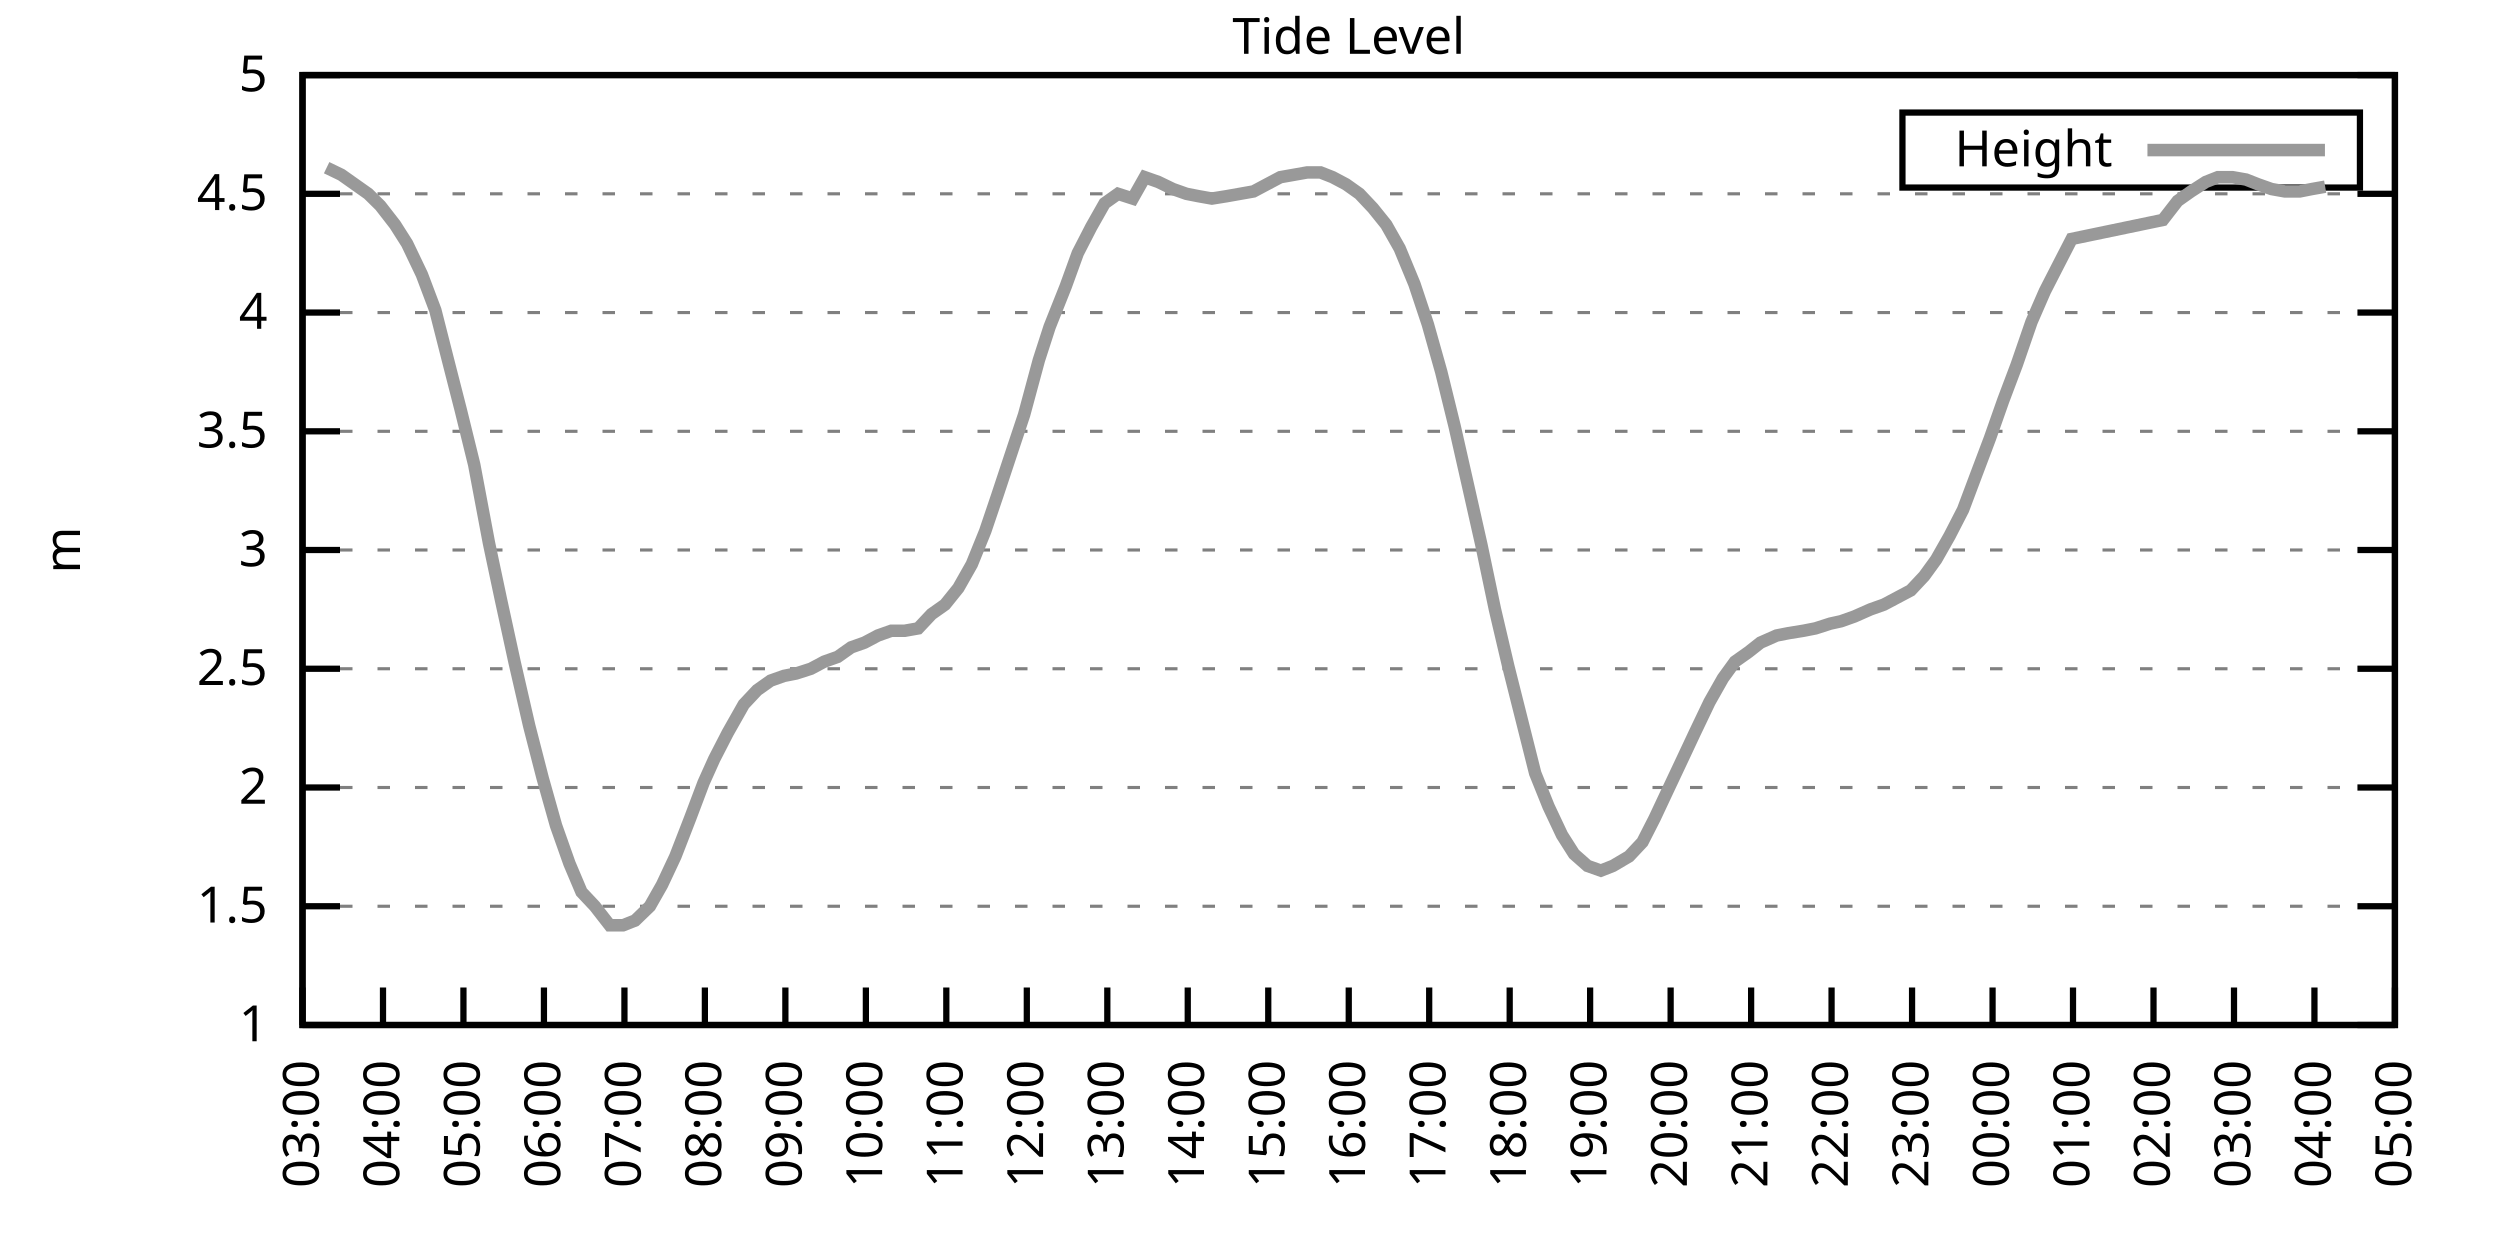
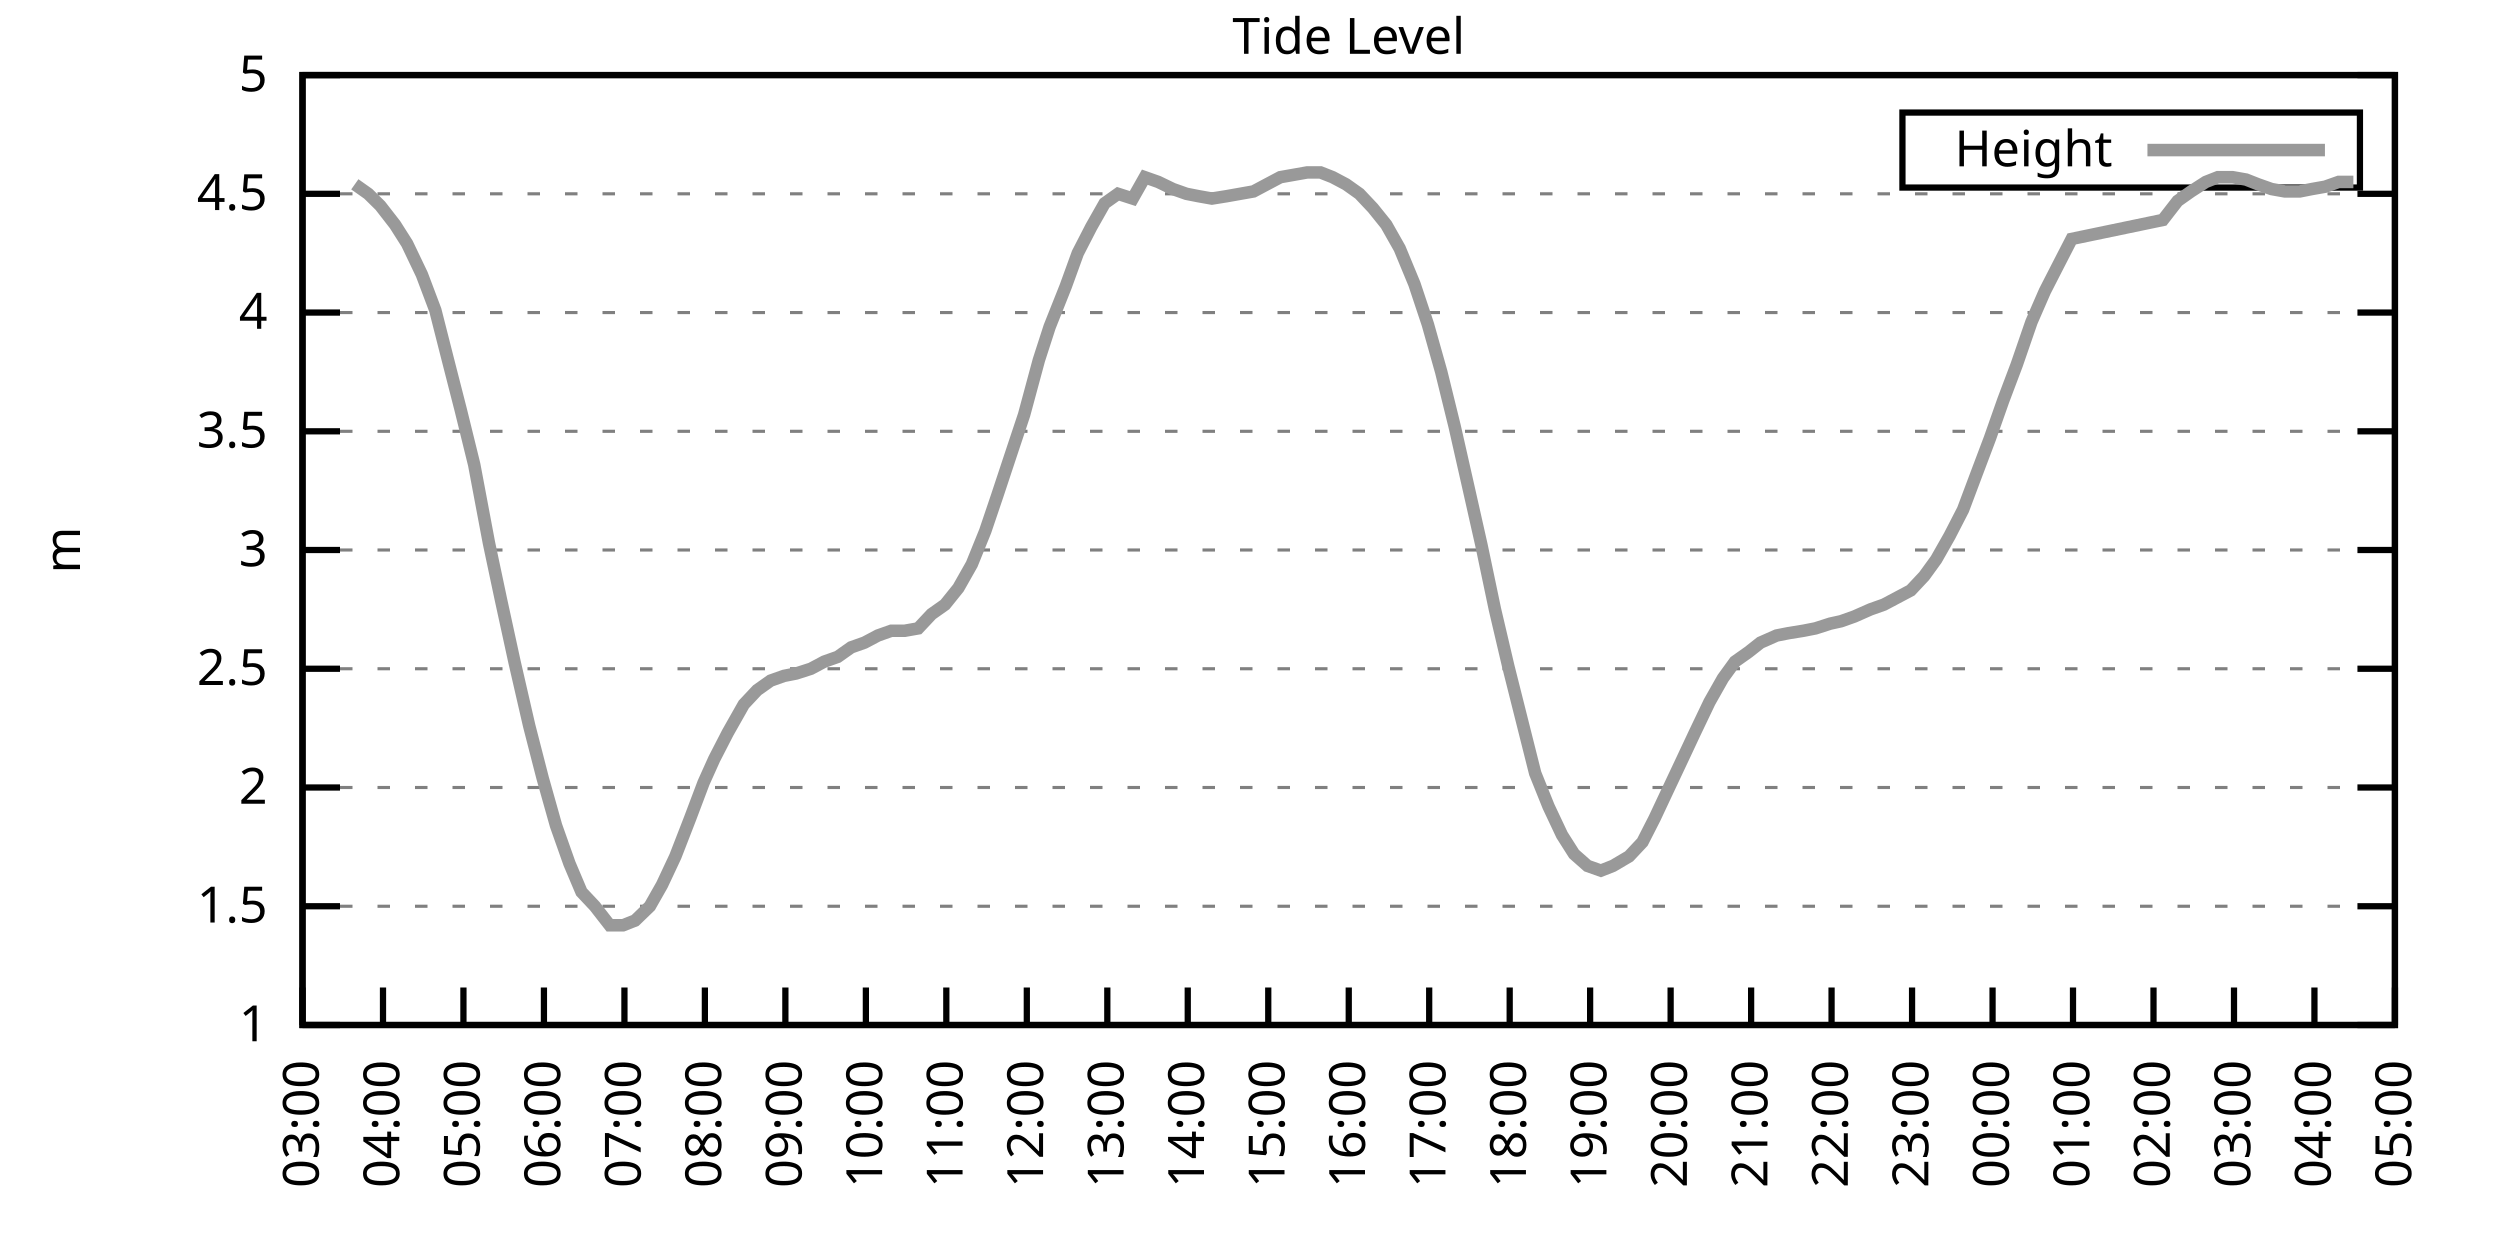
<svg xmlns="http://www.w3.org/2000/svg" xmlns:xlink="http://www.w3.org/1999/xlink" width="400" height="200" viewBox="0 0 400 200">
  <g id="gnuplot_canvas">
    <rect x="0" y="0" width="400" height="200" fill="none" />
    <defs>
      <circle id="gpDot" r="0.5" stroke-width="0.5" stroke="currentColor" />
      <path id="gpPt0" stroke-width="0.333" stroke="currentColor" d="M-1,0 h2 M0,-1 v2" />
      <path id="gpPt1" stroke-width="0.333" stroke="currentColor" d="M-1,-1 L1,1 M1,-1 L-1,1" />
      <path id="gpPt2" stroke-width="0.333" stroke="currentColor" d="M-1,0 L1,0 M0,-1 L0,1 M-1,-1 L1,1 M-1,1 L1,-1" />
      <rect id="gpPt3" stroke-width="0.333" stroke="currentColor" x="-1" y="-1" width="2" height="2" />
      <rect id="gpPt4" stroke-width="0.333" stroke="currentColor" fill="currentColor" x="-1" y="-1" width="2" height="2" />
      <circle id="gpPt5" stroke-width="0.333" stroke="currentColor" cx="0" cy="0" r="1" />
      <use xlink:href="#gpPt5" id="gpPt6" fill="currentColor" stroke="none" />
      <path id="gpPt7" stroke-width="0.333" stroke="currentColor" d="M0,-1.33 L-1.33,0.67 L1.33,0.67 z" />
      <use xlink:href="#gpPt7" id="gpPt8" fill="currentColor" stroke="none" />
      <use xlink:href="#gpPt7" id="gpPt9" stroke="currentColor" transform="rotate(180)" />
      <use xlink:href="#gpPt9" id="gpPt10" fill="currentColor" stroke="none" />
      <use xlink:href="#gpPt3" id="gpPt11" stroke="currentColor" transform="rotate(45)" />
      <use xlink:href="#gpPt11" id="gpPt12" fill="currentColor" stroke="none" />
      <path id="gpPt13" stroke-width="0.333" stroke="currentColor" d="M0,1.330 L1.265,0.411 L0.782,-1.067 L-0.782,-1.076 L-1.265,0.411 z" />
      <use xlink:href="#gpPt13" id="gpPt14" fill="currentColor" stroke="none" />
      <filter id="textbox" filterUnits="objectBoundingBox" x="0" y="0" height="1" width="1">
        <feFlood flood-color="white" flood-opacity="1" result="bgnd" />
        <feComposite in="SourceGraphic" in2="bgnd" operator="atop" />
      </filter>
      <filter id="greybox" filterUnits="objectBoundingBox" x="0" y="0" height="1" width="1">
        <feFlood flood-color="lightgrey" flood-opacity="1" result="grey" />
        <feComposite in="SourceGraphic" in2="grey" operator="atop" />
      </filter>
    </defs>
    <g fill="none" color="white" stroke="currentColor" stroke-width="1.00" stroke-linecap="butt" stroke-linejoin="miter">
</g>
    <g fill="none" color="black" stroke="currentColor" stroke-width="1.00" stroke-linecap="butt" stroke-linejoin="miter">
      <g stroke="none" shape-rendering="crispEdges">
        <polygon fill="rgb(255, 255, 255)" points="48.40,164.00 383.18,164.00 383.18,12.02 48.40,12.02 " />
      </g>
    </g>
    <g fill="none" color="black" stroke="currentColor" stroke-width="1.00" stroke-linecap="butt" stroke-linejoin="miter">
</g>
    <g fill="none" color="black" stroke="black" stroke-width="0.50" stroke-linecap="butt" stroke-linejoin="miter">
</g>
    <g fill="none" color="gray" stroke="currentColor" stroke-width="0.50" stroke-linecap="butt" stroke-linejoin="miter">
      <path stroke="gray" stroke-dasharray="2,4" class="gridline" d="M48.40,164.00 L383.19,164.00  " />
    </g>
    <g fill="none" color="gray" stroke="gray" stroke-width="1.00" stroke-linecap="butt" stroke-linejoin="miter">
</g>
    <g fill="none" color="black" stroke="currentColor" stroke-width="1.00" stroke-linecap="butt" stroke-linejoin="miter">
      <path stroke="black" d="M48.40,164.00 L54.40,164.00 M383.19,164.00 L377.19,164.00  " />
      <g transform="translate(42.80,166.60)" stroke="none" fill="black" font-family="Sans" font-size="8.00" text-anchor="end">
        <text>
          <tspan font-family="Sans"> 1</tspan>
        </text>
      </g>
    </g>
    <g fill="none" color="black" stroke="currentColor" stroke-width="1.00" stroke-linecap="butt" stroke-linejoin="miter">
</g>
    <g fill="none" color="black" stroke="black" stroke-width="0.50" stroke-linecap="butt" stroke-linejoin="miter">
</g>
    <g fill="none" color="gray" stroke="currentColor" stroke-width="0.50" stroke-linecap="butt" stroke-linejoin="miter">
      <path stroke="gray" stroke-dasharray="2,4" class="gridline" d="M48.40,145.00 L383.19,145.00  " />
    </g>
    <g fill="none" color="gray" stroke="gray" stroke-width="1.00" stroke-linecap="butt" stroke-linejoin="miter">
</g>
    <g fill="none" color="black" stroke="currentColor" stroke-width="1.00" stroke-linecap="butt" stroke-linejoin="miter">
      <path stroke="black" d="M48.40,145.00 L54.40,145.00 M383.19,145.00 L377.19,145.00  " />
      <g transform="translate(42.80,147.60)" stroke="none" fill="black" font-family="Sans" font-size="8.00" text-anchor="end">
        <text>
          <tspan font-family="Sans"> 1.5</tspan>
        </text>
      </g>
    </g>
    <g fill="none" color="black" stroke="currentColor" stroke-width="1.00" stroke-linecap="butt" stroke-linejoin="miter">
</g>
    <g fill="none" color="black" stroke="black" stroke-width="0.50" stroke-linecap="butt" stroke-linejoin="miter">
</g>
    <g fill="none" color="gray" stroke="currentColor" stroke-width="0.50" stroke-linecap="butt" stroke-linejoin="miter">
      <path stroke="gray" stroke-dasharray="2,4" class="gridline" d="M48.40,126.00 L383.19,126.00  " />
    </g>
    <g fill="none" color="gray" stroke="gray" stroke-width="1.00" stroke-linecap="butt" stroke-linejoin="miter">
</g>
    <g fill="none" color="black" stroke="currentColor" stroke-width="1.00" stroke-linecap="butt" stroke-linejoin="miter">
      <path stroke="black" d="M48.40,126.00 L54.40,126.00 M383.19,126.00 L377.19,126.00  " />
      <g transform="translate(42.80,128.60)" stroke="none" fill="black" font-family="Sans" font-size="8.00" text-anchor="end">
        <text>
          <tspan font-family="Sans"> 2</tspan>
        </text>
      </g>
    </g>
    <g fill="none" color="black" stroke="currentColor" stroke-width="1.00" stroke-linecap="butt" stroke-linejoin="miter">
</g>
    <g fill="none" color="black" stroke="black" stroke-width="0.50" stroke-linecap="butt" stroke-linejoin="miter">
</g>
    <g fill="none" color="gray" stroke="currentColor" stroke-width="0.50" stroke-linecap="butt" stroke-linejoin="miter">
      <path stroke="gray" stroke-dasharray="2,4" class="gridline" d="M48.40,107.00 L383.19,107.00  " />
    </g>
    <g fill="none" color="gray" stroke="gray" stroke-width="1.00" stroke-linecap="butt" stroke-linejoin="miter">
</g>
    <g fill="none" color="black" stroke="currentColor" stroke-width="1.00" stroke-linecap="butt" stroke-linejoin="miter">
      <path stroke="black" d="M48.40,107.00 L54.40,107.00 M383.19,107.00 L377.19,107.00  " />
      <g transform="translate(42.80,109.60)" stroke="none" fill="black" font-family="Sans" font-size="8.00" text-anchor="end">
        <text>
          <tspan font-family="Sans"> 2.5</tspan>
        </text>
      </g>
    </g>
    <g fill="none" color="black" stroke="currentColor" stroke-width="1.00" stroke-linecap="butt" stroke-linejoin="miter">
</g>
    <g fill="none" color="black" stroke="black" stroke-width="0.50" stroke-linecap="butt" stroke-linejoin="miter">
</g>
    <g fill="none" color="gray" stroke="currentColor" stroke-width="0.50" stroke-linecap="butt" stroke-linejoin="miter">
      <path stroke="gray" stroke-dasharray="2,4" class="gridline" d="M48.40,88.00 L383.19,88.00  " />
    </g>
    <g fill="none" color="gray" stroke="gray" stroke-width="1.00" stroke-linecap="butt" stroke-linejoin="miter">
</g>
    <g fill="none" color="black" stroke="currentColor" stroke-width="1.00" stroke-linecap="butt" stroke-linejoin="miter">
      <path stroke="black" d="M48.40,88.00 L54.40,88.00 M383.19,88.00 L377.19,88.00  " />
      <g transform="translate(42.80,90.60)" stroke="none" fill="black" font-family="Sans" font-size="8.00" text-anchor="end">
        <text>
          <tspan font-family="Sans"> 3</tspan>
        </text>
      </g>
    </g>
    <g fill="none" color="black" stroke="currentColor" stroke-width="1.00" stroke-linecap="butt" stroke-linejoin="miter">
</g>
    <g fill="none" color="black" stroke="black" stroke-width="0.50" stroke-linecap="butt" stroke-linejoin="miter">
</g>
    <g fill="none" color="gray" stroke="currentColor" stroke-width="0.50" stroke-linecap="butt" stroke-linejoin="miter">
      <path stroke="gray" stroke-dasharray="2,4" class="gridline" d="M48.40,69.01 L383.19,69.01  " />
    </g>
    <g fill="none" color="gray" stroke="gray" stroke-width="1.00" stroke-linecap="butt" stroke-linejoin="miter">
</g>
    <g fill="none" color="black" stroke="currentColor" stroke-width="1.00" stroke-linecap="butt" stroke-linejoin="miter">
      <path stroke="black" d="M48.40,69.01 L54.40,69.01 M383.19,69.01 L377.19,69.01  " />
      <g transform="translate(42.80,71.61)" stroke="none" fill="black" font-family="Sans" font-size="8.00" text-anchor="end">
        <text>
          <tspan font-family="Sans"> 3.5</tspan>
        </text>
      </g>
    </g>
    <g fill="none" color="black" stroke="currentColor" stroke-width="1.00" stroke-linecap="butt" stroke-linejoin="miter">
</g>
    <g fill="none" color="black" stroke="black" stroke-width="0.50" stroke-linecap="butt" stroke-linejoin="miter">
</g>
    <g fill="none" color="gray" stroke="currentColor" stroke-width="0.50" stroke-linecap="butt" stroke-linejoin="miter">
      <path stroke="gray" stroke-dasharray="2,4" class="gridline" d="M48.40,50.01 L383.19,50.01  " />
    </g>
    <g fill="none" color="gray" stroke="gray" stroke-width="1.00" stroke-linecap="butt" stroke-linejoin="miter">
</g>
    <g fill="none" color="black" stroke="currentColor" stroke-width="1.00" stroke-linecap="butt" stroke-linejoin="miter">
      <path stroke="black" d="M48.40,50.01 L54.40,50.01 M383.19,50.01 L377.19,50.01  " />
      <g transform="translate(42.80,52.61)" stroke="none" fill="black" font-family="Sans" font-size="8.00" text-anchor="end">
        <text>
          <tspan font-family="Sans"> 4</tspan>
        </text>
      </g>
    </g>
    <g fill="none" color="black" stroke="currentColor" stroke-width="1.00" stroke-linecap="butt" stroke-linejoin="miter">
</g>
    <g fill="none" color="black" stroke="black" stroke-width="0.50" stroke-linecap="butt" stroke-linejoin="miter">
</g>
    <g fill="none" color="gray" stroke="currentColor" stroke-width="0.50" stroke-linecap="butt" stroke-linejoin="miter">
      <path stroke="gray" stroke-dasharray="2,4" class="gridline" d="M48.40,31.01 L383.19,31.01  " />
    </g>
    <g fill="none" color="gray" stroke="gray" stroke-width="1.00" stroke-linecap="butt" stroke-linejoin="miter">
</g>
    <g fill="none" color="black" stroke="currentColor" stroke-width="1.00" stroke-linecap="butt" stroke-linejoin="miter">
      <path stroke="black" d="M48.40,31.01 L54.40,31.01 M383.19,31.01 L377.19,31.01  " />
      <g transform="translate(42.80,33.61)" stroke="none" fill="black" font-family="Sans" font-size="8.00" text-anchor="end">
        <text>
          <tspan font-family="Sans"> 4.5</tspan>
        </text>
      </g>
    </g>
    <g fill="none" color="black" stroke="currentColor" stroke-width="1.00" stroke-linecap="butt" stroke-linejoin="miter">
</g>
    <g fill="none" color="black" stroke="black" stroke-width="0.50" stroke-linecap="butt" stroke-linejoin="miter">
</g>
    <g fill="none" color="gray" stroke="currentColor" stroke-width="0.50" stroke-linecap="butt" stroke-linejoin="miter">
      <path stroke="gray" stroke-dasharray="2,4" class="gridline" d="M48.40,12.01 L383.19,12.01  " />
    </g>
    <g fill="none" color="gray" stroke="gray" stroke-width="1.00" stroke-linecap="butt" stroke-linejoin="miter">
</g>
    <g fill="none" color="black" stroke="currentColor" stroke-width="1.00" stroke-linecap="butt" stroke-linejoin="miter">
      <path stroke="black" d="M48.40,12.01 L54.40,12.01 M383.19,12.01 L377.19,12.01  " />
      <g transform="translate(42.80,14.61)" stroke="none" fill="black" font-family="Sans" font-size="8.00" text-anchor="end">
        <text>
          <tspan font-family="Sans"> 5</tspan>
        </text>
      </g>
    </g>
    <g fill="none" color="black" stroke="currentColor" stroke-width="1.00" stroke-linecap="butt" stroke-linejoin="miter">
      <path stroke="black" d="M48.40,164.00 L48.40,158.00  " />
      <g transform="translate(51.00,169.60) rotate(270.00)" stroke="none" fill="black" font-family="Sans" font-size="8.00" text-anchor="end">
        <text>
          <tspan font-family="Sans">03:00</tspan>
        </text>
      </g>
    </g>
    <g fill="none" color="black" stroke="currentColor" stroke-width="1.00" stroke-linecap="butt" stroke-linejoin="miter">
      <path stroke="black" d="M61.28,164.00 L61.28,158.00  " />
      <g transform="translate(63.88,169.60) rotate(270.00)" stroke="none" fill="black" font-family="Sans" font-size="8.00" text-anchor="end">
        <text>
          <tspan font-family="Sans">04:00</tspan>
        </text>
      </g>
    </g>
    <g fill="none" color="black" stroke="currentColor" stroke-width="1.00" stroke-linecap="butt" stroke-linejoin="miter">
      <path stroke="black" d="M74.15,164.00 L74.15,158.00  " />
      <g transform="translate(76.75,169.60) rotate(270.00)" stroke="none" fill="black" font-family="Sans" font-size="8.00" text-anchor="end">
        <text>
          <tspan font-family="Sans">05:00</tspan>
        </text>
      </g>
    </g>
    <g fill="none" color="black" stroke="currentColor" stroke-width="1.00" stroke-linecap="butt" stroke-linejoin="miter">
      <path stroke="black" d="M87.03,164.00 L87.03,158.00  " />
      <g transform="translate(89.63,169.60) rotate(270.00)" stroke="none" fill="black" font-family="Sans" font-size="8.00" text-anchor="end">
        <text>
          <tspan font-family="Sans">06:00</tspan>
        </text>
      </g>
    </g>
    <g fill="none" color="black" stroke="currentColor" stroke-width="1.00" stroke-linecap="butt" stroke-linejoin="miter">
      <path stroke="black" d="M99.91,164.00 L99.91,158.00  " />
      <g transform="translate(102.51,169.60) rotate(270.00)" stroke="none" fill="black" font-family="Sans" font-size="8.00" text-anchor="end">
        <text>
          <tspan font-family="Sans">07:00</tspan>
        </text>
      </g>
    </g>
    <g fill="none" color="black" stroke="currentColor" stroke-width="1.00" stroke-linecap="butt" stroke-linejoin="miter">
      <path stroke="black" d="M112.78,164.00 L112.78,158.00  " />
      <g transform="translate(115.38,169.60) rotate(270.00)" stroke="none" fill="black" font-family="Sans" font-size="8.00" text-anchor="end">
        <text>
          <tspan font-family="Sans">08:00</tspan>
        </text>
      </g>
    </g>
    <g fill="none" color="black" stroke="currentColor" stroke-width="1.00" stroke-linecap="butt" stroke-linejoin="miter">
      <path stroke="black" d="M125.66,164.00 L125.66,158.00  " />
      <g transform="translate(128.26,169.60) rotate(270.00)" stroke="none" fill="black" font-family="Sans" font-size="8.00" text-anchor="end">
        <text>
          <tspan font-family="Sans">09:00</tspan>
        </text>
      </g>
    </g>
    <g fill="none" color="black" stroke="currentColor" stroke-width="1.00" stroke-linecap="butt" stroke-linejoin="miter">
      <path stroke="black" d="M138.54,164.00 L138.54,158.00  " />
      <g transform="translate(141.14,169.60) rotate(270.00)" stroke="none" fill="black" font-family="Sans" font-size="8.00" text-anchor="end">
        <text>
          <tspan font-family="Sans">10:00</tspan>
        </text>
      </g>
    </g>
    <g fill="none" color="black" stroke="currentColor" stroke-width="1.00" stroke-linecap="butt" stroke-linejoin="miter">
      <path stroke="black" d="M151.41,164.00 L151.41,158.00  " />
      <g transform="translate(154.01,169.60) rotate(270.00)" stroke="none" fill="black" font-family="Sans" font-size="8.00" text-anchor="end">
        <text>
          <tspan font-family="Sans">11:00</tspan>
        </text>
      </g>
    </g>
    <g fill="none" color="black" stroke="currentColor" stroke-width="1.00" stroke-linecap="butt" stroke-linejoin="miter">
      <path stroke="black" d="M164.29,164.00 L164.29,158.00  " />
      <g transform="translate(166.89,169.60) rotate(270.00)" stroke="none" fill="black" font-family="Sans" font-size="8.00" text-anchor="end">
        <text>
          <tspan font-family="Sans">12:00</tspan>
        </text>
      </g>
    </g>
    <g fill="none" color="black" stroke="currentColor" stroke-width="1.00" stroke-linecap="butt" stroke-linejoin="miter">
      <path stroke="black" d="M177.17,164.00 L177.17,158.00  " />
      <g transform="translate(179.77,169.60) rotate(270.00)" stroke="none" fill="black" font-family="Sans" font-size="8.00" text-anchor="end">
        <text>
          <tspan font-family="Sans">13:00</tspan>
        </text>
      </g>
    </g>
    <g fill="none" color="black" stroke="currentColor" stroke-width="1.00" stroke-linecap="butt" stroke-linejoin="miter">
      <path stroke="black" d="M190.04,164.00 L190.04,158.00  " />
      <g transform="translate(192.64,169.60) rotate(270.00)" stroke="none" fill="black" font-family="Sans" font-size="8.00" text-anchor="end">
        <text>
          <tspan font-family="Sans">14:00</tspan>
        </text>
      </g>
    </g>
    <g fill="none" color="black" stroke="currentColor" stroke-width="1.00" stroke-linecap="butt" stroke-linejoin="miter">
      <path stroke="black" d="M202.92,164.00 L202.92,158.00  " />
      <g transform="translate(205.52,169.60) rotate(270.00)" stroke="none" fill="black" font-family="Sans" font-size="8.00" text-anchor="end">
        <text>
          <tspan font-family="Sans">15:00</tspan>
        </text>
      </g>
    </g>
    <g fill="none" color="black" stroke="currentColor" stroke-width="1.00" stroke-linecap="butt" stroke-linejoin="miter">
      <path stroke="black" d="M215.80,164.00 L215.80,158.00  " />
      <g transform="translate(218.40,169.60) rotate(270.00)" stroke="none" fill="black" font-family="Sans" font-size="8.00" text-anchor="end">
        <text>
          <tspan font-family="Sans">16:00</tspan>
        </text>
      </g>
    </g>
    <g fill="none" color="black" stroke="currentColor" stroke-width="1.00" stroke-linecap="butt" stroke-linejoin="miter">
      <path stroke="black" d="M228.67,164.00 L228.67,158.00  " />
      <g transform="translate(231.27,169.60) rotate(270.00)" stroke="none" fill="black" font-family="Sans" font-size="8.00" text-anchor="end">
        <text>
          <tspan font-family="Sans">17:00</tspan>
        </text>
      </g>
    </g>
    <g fill="none" color="black" stroke="currentColor" stroke-width="1.00" stroke-linecap="butt" stroke-linejoin="miter">
      <path stroke="black" d="M241.55,164.00 L241.55,158.00  " />
      <g transform="translate(244.15,169.60) rotate(270.00)" stroke="none" fill="black" font-family="Sans" font-size="8.00" text-anchor="end">
        <text>
          <tspan font-family="Sans">18:00</tspan>
        </text>
      </g>
    </g>
    <g fill="none" color="black" stroke="currentColor" stroke-width="1.00" stroke-linecap="butt" stroke-linejoin="miter">
      <path stroke="black" d="M254.42,164.00 L254.42,158.00  " />
      <g transform="translate(257.02,169.60) rotate(270.00)" stroke="none" fill="black" font-family="Sans" font-size="8.00" text-anchor="end">
        <text>
          <tspan font-family="Sans">19:00</tspan>
        </text>
      </g>
    </g>
    <g fill="none" color="black" stroke="currentColor" stroke-width="1.00" stroke-linecap="butt" stroke-linejoin="miter">
      <path stroke="black" d="M267.30,164.00 L267.30,158.00  " />
      <g transform="translate(269.90,169.60) rotate(270.00)" stroke="none" fill="black" font-family="Sans" font-size="8.00" text-anchor="end">
        <text>
          <tspan font-family="Sans">20:00</tspan>
        </text>
      </g>
    </g>
    <g fill="none" color="black" stroke="currentColor" stroke-width="1.00" stroke-linecap="butt" stroke-linejoin="miter">
      <path stroke="black" d="M280.18,164.00 L280.18,158.00  " />
      <g transform="translate(282.78,169.60) rotate(270.00)" stroke="none" fill="black" font-family="Sans" font-size="8.00" text-anchor="end">
        <text>
          <tspan font-family="Sans">21:00</tspan>
        </text>
      </g>
    </g>
    <g fill="none" color="black" stroke="currentColor" stroke-width="1.00" stroke-linecap="butt" stroke-linejoin="miter">
      <path stroke="black" d="M293.05,164.00 L293.05,158.00  " />
      <g transform="translate(295.65,169.60) rotate(270.00)" stroke="none" fill="black" font-family="Sans" font-size="8.00" text-anchor="end">
        <text>
          <tspan font-family="Sans">22:00</tspan>
        </text>
      </g>
    </g>
    <g fill="none" color="black" stroke="currentColor" stroke-width="1.00" stroke-linecap="butt" stroke-linejoin="miter">
      <path stroke="black" d="M305.93,164.00 L305.93,158.00  " />
      <g transform="translate(308.53,169.60) rotate(270.00)" stroke="none" fill="black" font-family="Sans" font-size="8.00" text-anchor="end">
        <text>
          <tspan font-family="Sans">23:00</tspan>
        </text>
      </g>
    </g>
    <g fill="none" color="black" stroke="currentColor" stroke-width="1.00" stroke-linecap="butt" stroke-linejoin="miter">
      <path stroke="black" d="M318.81,164.00 L318.81,158.00  " />
      <g transform="translate(321.41,169.60) rotate(270.00)" stroke="none" fill="black" font-family="Sans" font-size="8.00" text-anchor="end">
        <text>
          <tspan font-family="Sans">00:00</tspan>
        </text>
      </g>
    </g>
    <g fill="none" color="black" stroke="currentColor" stroke-width="1.00" stroke-linecap="butt" stroke-linejoin="miter">
      <path stroke="black" d="M331.68,164.00 L331.68,158.00  " />
      <g transform="translate(334.28,169.60) rotate(270.00)" stroke="none" fill="black" font-family="Sans" font-size="8.00" text-anchor="end">
        <text>
          <tspan font-family="Sans">01:00</tspan>
        </text>
      </g>
    </g>
    <g fill="none" color="black" stroke="currentColor" stroke-width="1.00" stroke-linecap="butt" stroke-linejoin="miter">
      <path stroke="black" d="M344.56,164.00 L344.56,158.00  " />
      <g transform="translate(347.16,169.60) rotate(270.00)" stroke="none" fill="black" font-family="Sans" font-size="8.00" text-anchor="end">
        <text>
          <tspan font-family="Sans">02:00</tspan>
        </text>
      </g>
    </g>
    <g fill="none" color="black" stroke="currentColor" stroke-width="1.00" stroke-linecap="butt" stroke-linejoin="miter">
      <path stroke="black" d="M357.44,164.00 L357.44,158.00  " />
      <g transform="translate(360.04,169.60) rotate(270.00)" stroke="none" fill="black" font-family="Sans" font-size="8.00" text-anchor="end">
        <text>
          <tspan font-family="Sans">03:00</tspan>
        </text>
      </g>
    </g>
    <g fill="none" color="black" stroke="currentColor" stroke-width="1.00" stroke-linecap="butt" stroke-linejoin="miter">
      <path stroke="black" d="M370.31,164.00 L370.31,158.00  " />
      <g transform="translate(372.91,169.60) rotate(270.00)" stroke="none" fill="black" font-family="Sans" font-size="8.00" text-anchor="end">
        <text>
          <tspan font-family="Sans">04:00</tspan>
        </text>
      </g>
    </g>
    <g fill="none" color="black" stroke="currentColor" stroke-width="1.00" stroke-linecap="butt" stroke-linejoin="miter">
      <path stroke="black" d="M383.19,164.00 L383.19,158.00  " />
      <g transform="translate(385.79,169.60) rotate(270.00)" stroke="none" fill="black" font-family="Sans" font-size="8.00" text-anchor="end">
        <text>
          <tspan font-family="Sans">05:00</tspan>
        </text>
      </g>
    </g>
    <g fill="none" color="black" stroke="currentColor" stroke-width="1.00" stroke-linecap="butt" stroke-linejoin="miter">
</g>
    <g fill="none" color="black" stroke="currentColor" stroke-width="1.00" stroke-linecap="butt" stroke-linejoin="miter">
      <path stroke="black" d="M48.40,12.01 L48.40,164.00 L383.19,164.00 L383.19,12.01 L48.40,12.01 Z  " />
    </g>
    <g fill="none" color="black" stroke="currentColor" stroke-width="1.00" stroke-linecap="butt" stroke-linejoin="miter">
</g>
    <g fill="none" color="black" stroke="currentColor" stroke-width="1.00" stroke-linecap="butt" stroke-linejoin="miter">
      <path stroke="black" d="M304.39,30.01 L304.39,18.01 L377.59,18.01 L377.59,30.01 L304.39,30.01 Z  " />
    </g>
    <g id="Tide_level_plot_1">
      <g fill="none" color="white" stroke="black" stroke-width="2.00" stroke-linecap="butt" stroke-linejoin="miter">
</g>
      <g fill="none" color="black" stroke="currentColor" stroke-width="2.00" stroke-linecap="butt" stroke-linejoin="miter">
        <g transform="translate(337.99,26.61)" stroke="none" fill="black" font-family="Sans" font-size="8.00" text-anchor="end">
          <text>
            <tspan font-family="Sans">Height</tspan>
          </text>
        </g>
      </g>
      <g fill="none" color="black" stroke="currentColor" stroke-width="2.00" stroke-linecap="butt" stroke-linejoin="miter">
-         <path stroke="rgb(153, 153, 153)" d="M343.59,24.01 L371.99,24.01 M52.26,26.83 L54.62,27.97 L56.77,29.49 L58.92,31.01 L60.85,32.91 L63.21,35.95   L65.14,38.99 L67.50,43.93 L69.65,49.63 L71.58,57.23 L73.72,65.59 L75.87,74.33 L78.23,86.87 L80.16,95.98   L82.31,105.86 L84.67,116.12 L86.82,124.48 L88.96,132.08 L91.11,138.16 L93.04,142.72 L95.18,145.00 L97.55,148.04   L99.69,148.04 L101.62,147.28 L103.98,145.00 L105.92,141.58 L108.06,137.02 L110.42,130.94 L112.57,125.24 L114.28,121.44   L116.43,117.26 L119.01,112.70 L121.15,110.42 L123.30,108.90 L125.44,108.14 L127.38,107.76 L129.74,107.00 L131.88,105.86   L134.03,105.10 L136.18,103.58 L138.32,102.82 L140.47,101.68 L142.61,100.92 L144.76,100.92 L146.91,100.54 L149.05,98.26   L151.20,96.74 L153.34,94.08 L155.49,90.28 L157.64,84.97 L159.57,79.27 L161.71,72.81 L163.86,66.35 L166.22,57.61   L167.94,52.29 L170.51,45.83 L172.44,40.51 L174.59,36.33 L176.74,32.53 L178.88,31.01 L181.24,31.77 L183.17,28.35   L185.32,29.11 L187.68,30.25 L189.83,31.01 L191.76,31.39 L193.90,31.77 L196.27,31.39 L198.41,31.01 L200.56,30.63   L202.70,29.49 L204.85,28.35 L207.00,27.97 L209.14,27.59 L211.29,27.59 L213.22,28.35 L215.37,29.49 L217.51,31.01   L219.66,33.29 L221.80,35.95 L223.95,39.75 L226.31,45.45 L228.46,51.91 L230.60,59.51 L232.75,68.25 L234.90,77.75   L237.04,87.25 L239.19,97.50 L241.33,106.62 L243.05,113.46 L245.63,123.72 L247.77,129.04 L249.92,133.60 L251.85,136.64   L254.00,138.54 L256.14,139.30 L258.07,138.54 L260.65,137.02 L262.79,134.74 L264.73,130.94 L266.87,126.38 L269.02,121.82   L271.16,117.26 L273.52,112.32 L275.67,108.52 L277.60,105.86 L279.75,104.34 L281.68,102.82 L284.26,101.68 L286.19,101.30   L288.55,100.92 L290.48,100.54 L292.84,99.78 L294.56,99.40 L296.70,98.64 L299.28,97.50 L301.42,96.74 L303.57,95.60   L305.72,94.46 L307.86,92.18 L309.79,89.52 L311.94,85.73 L314.09,81.55 L316.23,75.85 L318.38,70.15 L320.52,64.07   L322.67,58.37 L325.03,51.53 L327.18,46.59 L329.32,42.41 L331.47,38.23 L346.06,35.19 L348.42,32.15 L350.57,30.63   L352.93,29.11 L354.86,28.35 L357.22,28.35 L359.37,28.73 L361.30,29.49 L363.45,30.25 L365.59,30.63 L367.95,30.63   L369.88,30.25 L372.03,29.87  " />
+         <path stroke="rgb(153, 153, 153)" d="M343.59,24.01 L371.99,24.01 M56.77,29.49 L58.92,31.01 L60.85,32.91 L63.21,35.95 L65.14,38.99 L67.50,43.93   L69.65,49.63 L71.58,57.23 L73.72,65.59 L75.87,74.33 L78.23,86.87 L80.16,95.98 L82.31,105.86 L84.67,116.12   L86.82,124.48 L88.96,132.08 L91.11,138.16 L93.04,142.72 L95.18,145.00 L97.55,148.04 L99.69,148.04 L101.62,147.28   L103.98,145.00 L105.92,141.58 L108.06,137.02 L110.42,130.94 L112.57,125.24 L114.28,121.44 L116.43,117.26 L119.01,112.70   L121.15,110.42 L123.30,108.90 L125.44,108.14 L127.38,107.76 L129.74,107.00 L131.88,105.86 L134.03,105.10 L136.18,103.58   L138.32,102.82 L140.47,101.68 L142.61,100.92 L144.76,100.92 L146.91,100.54 L149.05,98.26 L151.20,96.74 L153.34,94.08   L155.49,90.28 L157.64,84.97 L159.57,79.27 L161.71,72.81 L163.86,66.35 L166.22,57.61 L167.94,52.29 L170.51,45.83   L172.44,40.51 L174.59,36.33 L176.74,32.53 L178.88,31.01 L181.24,31.77 L183.17,28.35 L185.32,29.11 L187.68,30.25   L189.83,31.01 L191.76,31.39 L193.90,31.77 L196.27,31.39 L198.41,31.01 L200.56,30.63 L202.70,29.49 L204.85,28.35   L207.00,27.97 L209.14,27.59 L211.29,27.59 L213.22,28.35 L215.37,29.49 L217.51,31.01 L219.66,33.29 L221.80,35.95   L223.95,39.75 L226.31,45.45 L228.46,51.91 L230.60,59.51 L232.75,68.25 L234.90,77.75 L237.04,87.25 L239.19,97.50   L241.33,106.62 L243.05,113.46 L245.63,123.72 L247.77,129.04 L249.92,133.60 L251.85,136.64 L254.00,138.54 L256.14,139.30   L258.07,138.54 L260.65,137.02 L262.79,134.74 L264.73,130.94 L266.87,126.38 L269.02,121.82 L271.16,117.26 L273.52,112.32   L275.67,108.52 L277.60,105.86 L279.75,104.34 L281.68,102.82 L284.26,101.68 L286.19,101.30 L288.55,100.92 L290.48,100.54   L292.84,99.78 L294.56,99.40 L296.70,98.64 L299.28,97.50 L301.42,96.74 L303.57,95.60 L305.72,94.46 L307.86,92.18   L309.79,89.52 L311.94,85.73 L314.09,81.55 L316.23,75.85 L318.38,70.15 L320.52,64.07 L322.67,58.37 L325.03,51.53   L327.18,46.59 L329.32,42.41 L331.47,38.23 L346.06,35.19 L348.42,32.15 L350.57,30.63 L352.93,29.11 L354.86,28.35   L357.22,28.35 L359.37,28.73 L361.30,29.49 L363.45,30.25 L365.59,30.63 L367.95,30.63 L369.88,30.25 L372.03,29.87   L374.18,29.11 L376.54,29.11  " />
      </g>
    </g>
    <g fill="none" color="black" stroke="currentColor" stroke-width="2.00" stroke-linecap="butt" stroke-linejoin="miter">
</g>
    <g fill="none" color="black" stroke="black" stroke-width="1.00" stroke-linecap="butt" stroke-linejoin="miter">
</g>
    <g fill="none" color="black" stroke="currentColor" stroke-width="1.00" stroke-linecap="butt" stroke-linejoin="miter">
      <path stroke="black" d="M48.40,12.01 L48.40,164.00 L383.19,164.00 L383.19,12.01 L48.40,12.01 Z  " />
      <g transform="translate(12.80,88.01) rotate(270.00)" stroke="none" fill="black" font-family="Sans" font-size="8.00" text-anchor="middle">
        <text>
          <tspan font-family="Sans">m</tspan>
        </text>
      </g>
    </g>
    <g fill="none" color="black" stroke="currentColor" stroke-width="1.00" stroke-linecap="butt" stroke-linejoin="miter">
</g>
    <g fill="none" color="black" stroke="currentColor" stroke-width="1.00" stroke-linecap="butt" stroke-linejoin="miter">
      <g transform="translate(215.79,8.61)" stroke="none" fill="black" font-family="Sans" font-size="8.00" text-anchor="middle">
        <text>
          <tspan font-family="Sans">Tide Level</tspan>
        </text>
      </g>
    </g>
    <g fill="none" color="black" stroke="currentColor" stroke-width="1.00" stroke-linecap="butt" stroke-linejoin="miter">
</g>
  </g>
</svg>
